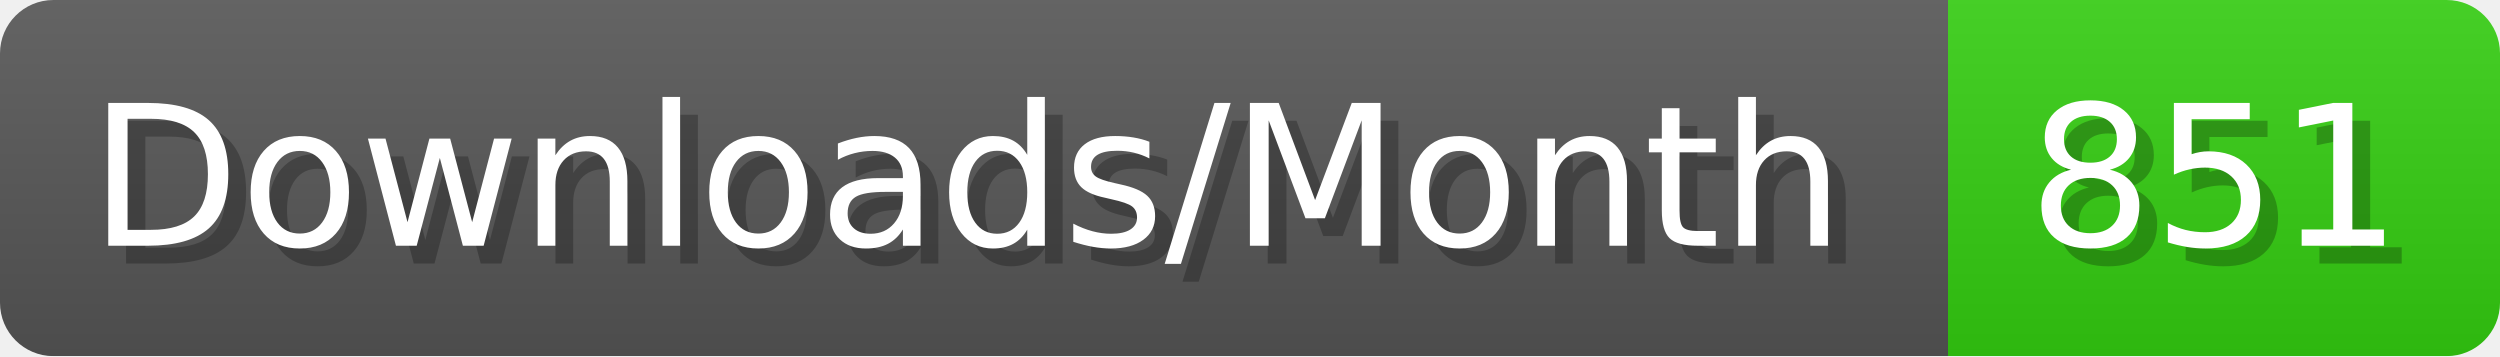
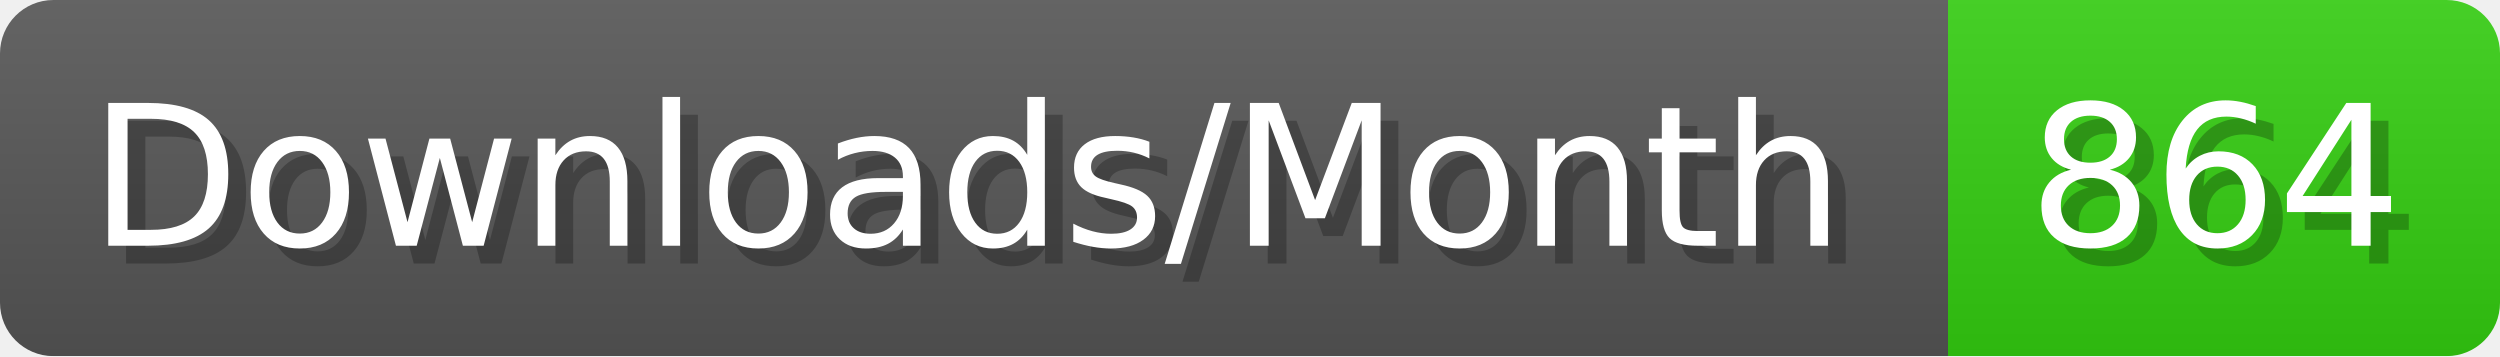
- <svg xmlns="http://www.w3.org/2000/svg" width="140.4" height="20" viewBox="0 0 1404 200" role="img" aria-label="Downloads/Month: 851">
+ <svg xmlns="http://www.w3.org/2000/svg" width="140.4" height="20" viewBox="0 0 1404 200" role="img" aria-label="Downloads/Month: 864">
  <linearGradient id="YlXUI" x2="0" y2="100%">
    <stop offset="0" stop-opacity=".1" stop-color="#EEE" />
    <stop offset="1" stop-opacity=".1" />
  </linearGradient>
  <mask id="JHhop">
    <rect width="1404" height="200" rx="30" fill="#FFF" />
  </mask>
  <g mask="url(#JHhop)">
    <rect width="1094" height="200" fill="#555" />
    <rect width="310" height="200" fill="#3C1" x="1094" />
    <rect width="1404" height="200" fill="url(#YlXUI)" />
  </g>
  <g aria-hidden="true" fill="#fff" text-anchor="start" font-family="Verdana,DejaVu Sans,sans-serif" font-size="110">
    <text x="60" y="148" textLength="994" fill="#000" opacity="0.25">Downloads/Month</text>
    <text x="50" y="138" textLength="994">Downloads/Month</text>
-     <text x="1149" y="148" textLength="210" fill="#000" opacity="0.25">851</text>
-     <text x="1139" y="138" textLength="210">851</text>
+     <text x="1149" y="148" textLength="210" fill="#000" opacity="0.25">864</text>
+     <text x="1139" y="138" textLength="210">864</text>
  </g>
</svg>
